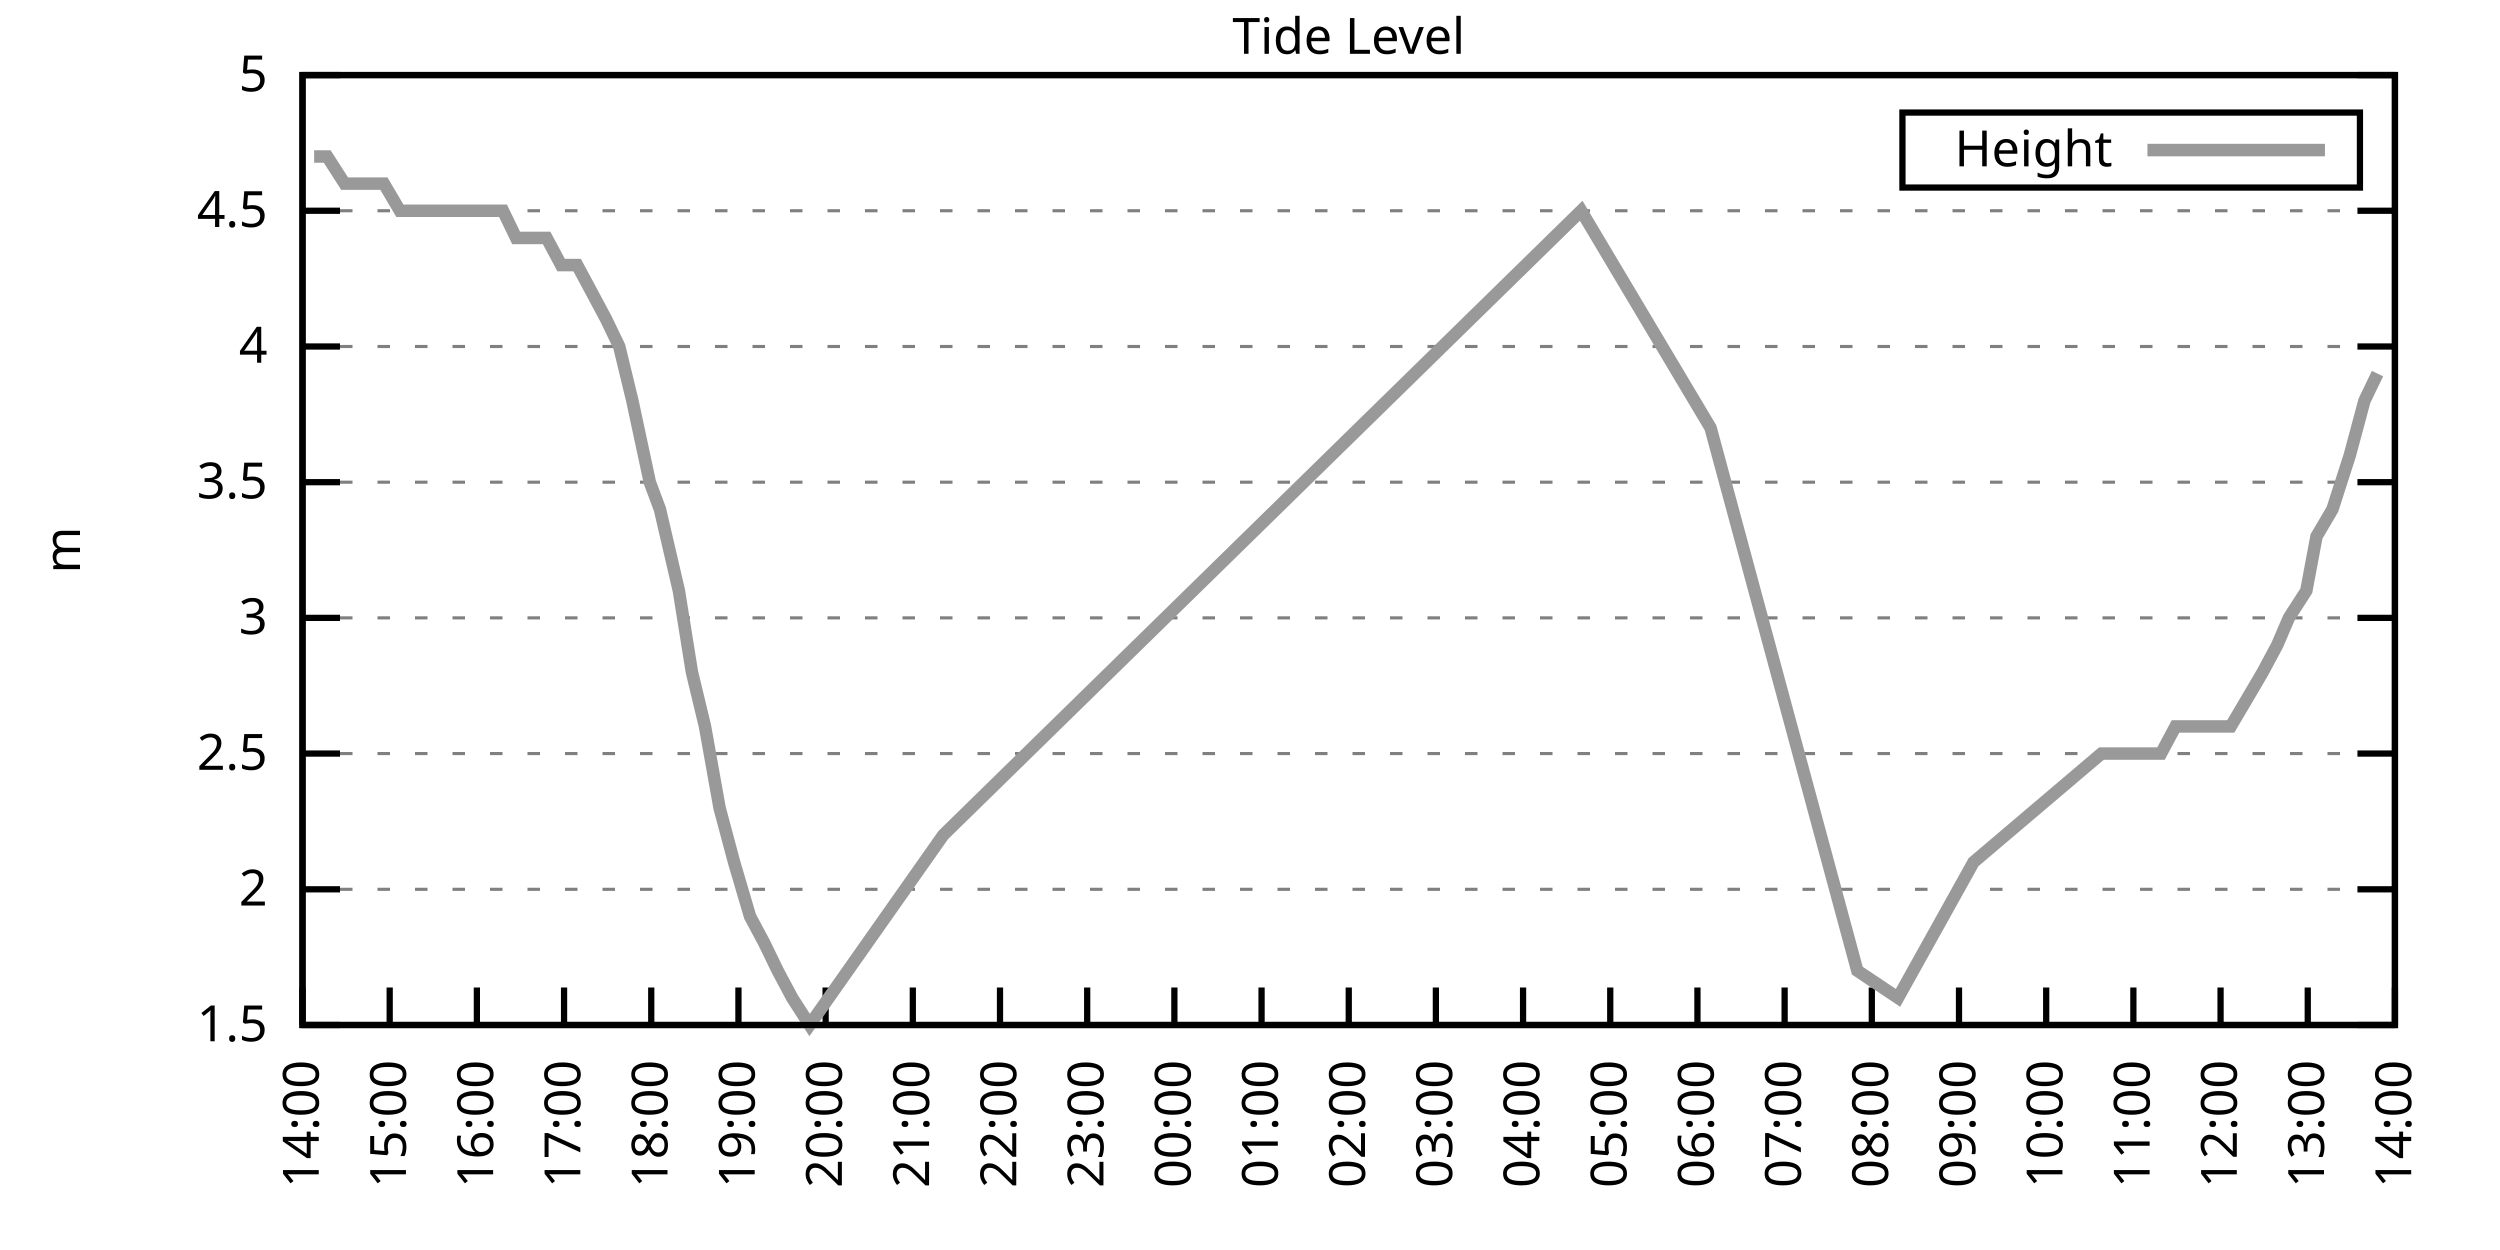
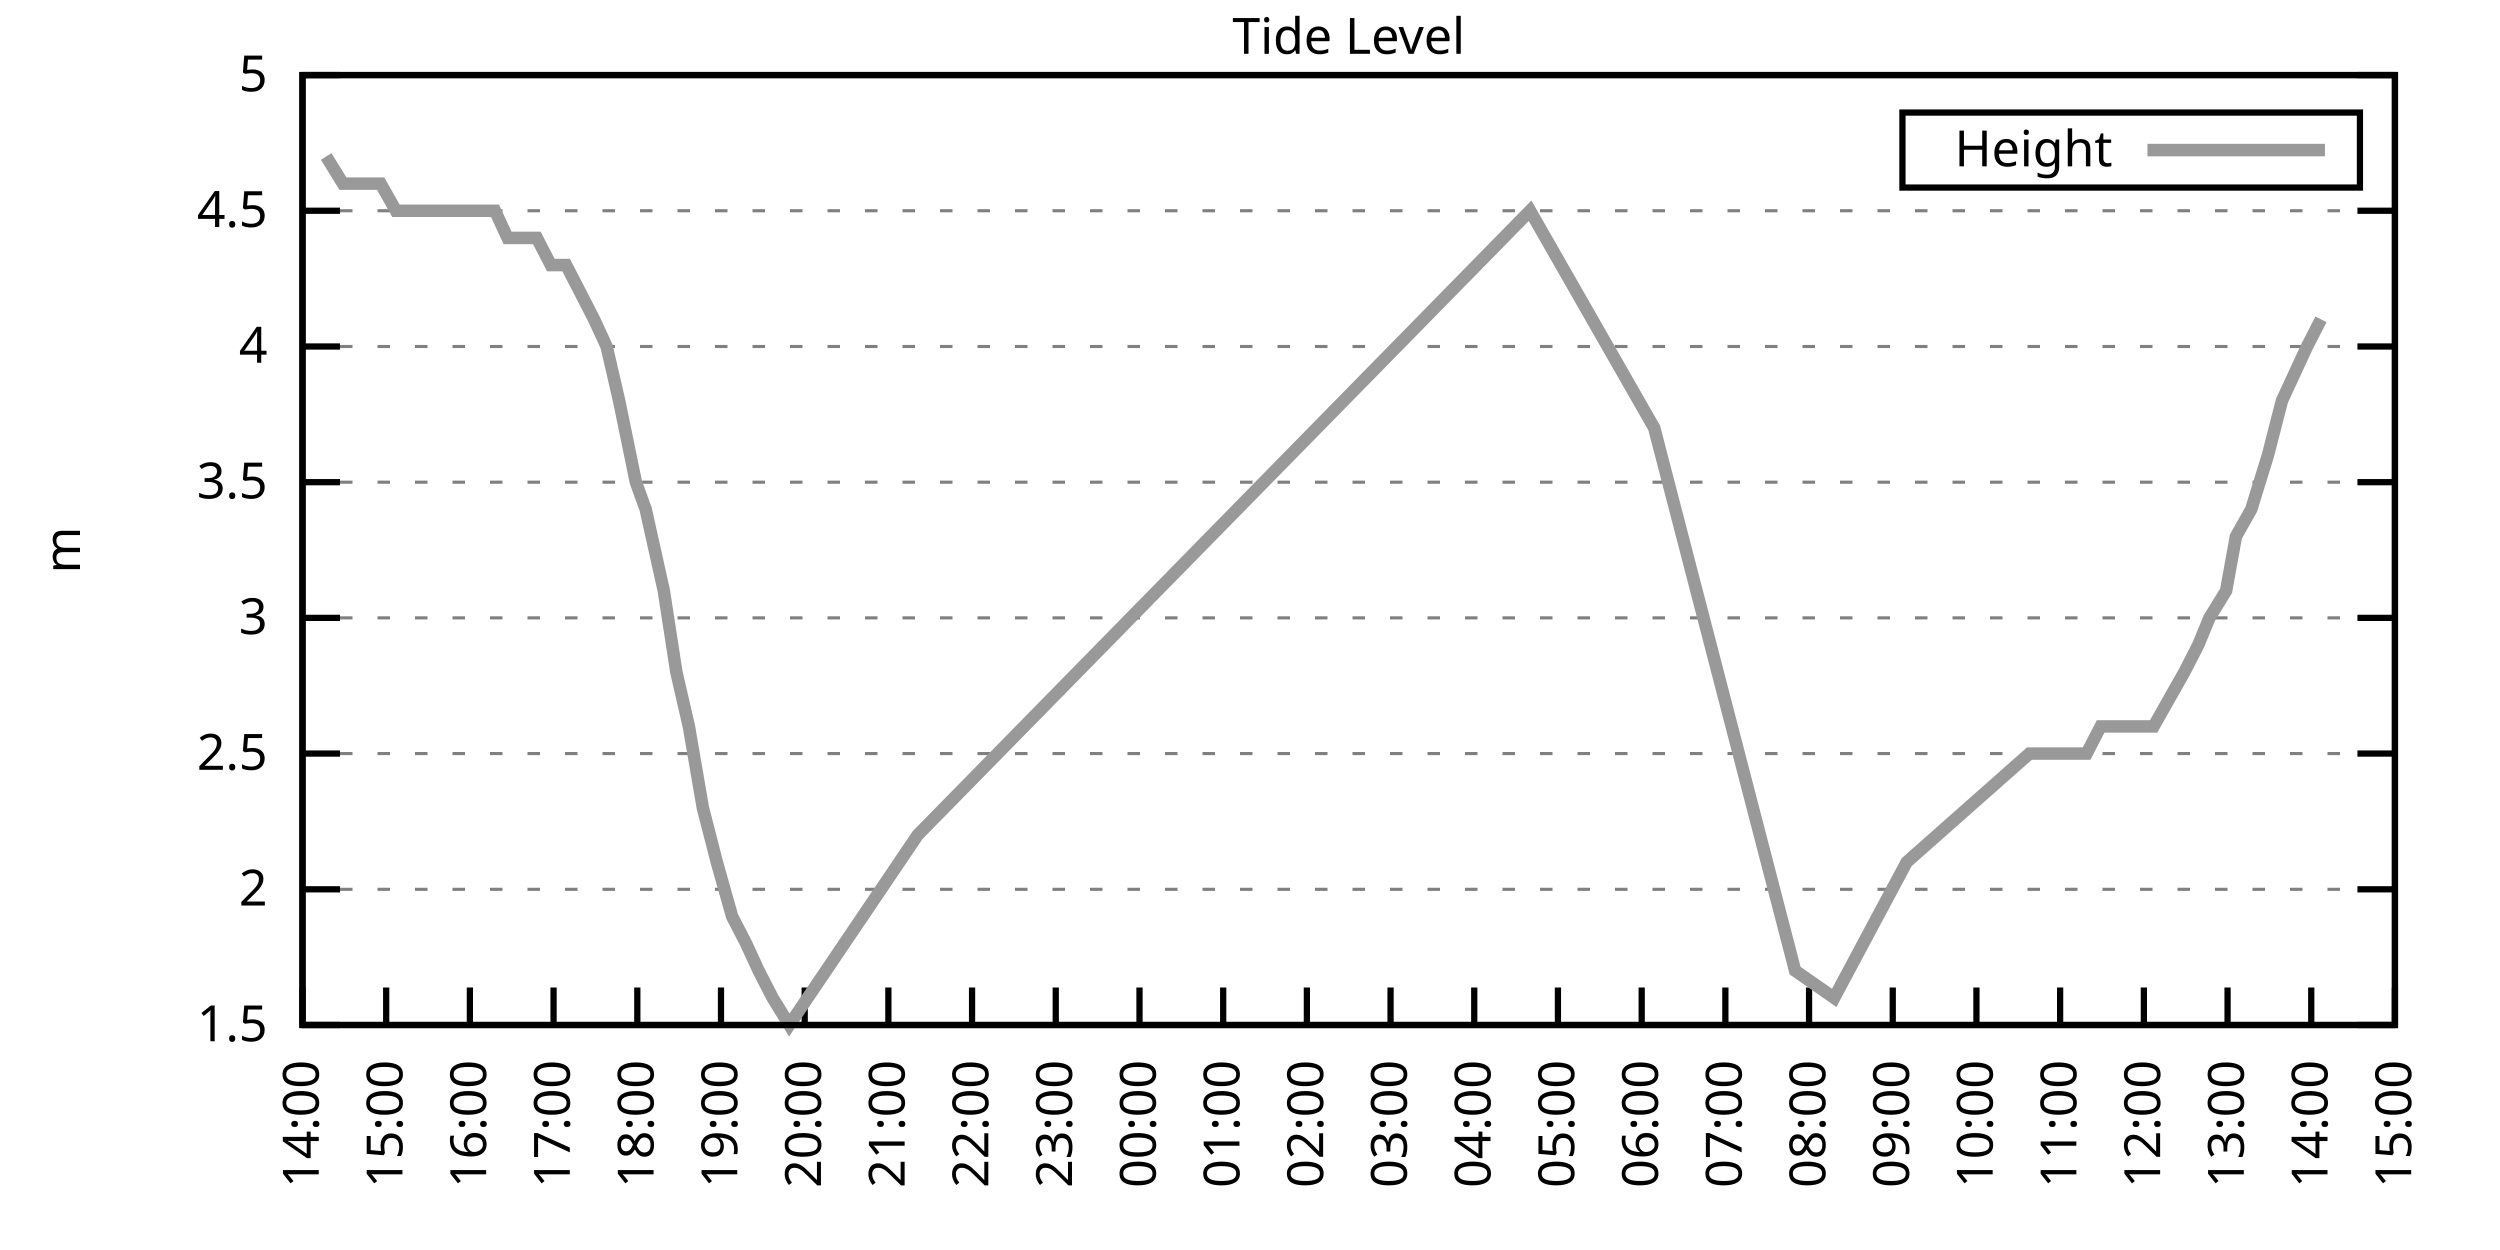
<svg xmlns="http://www.w3.org/2000/svg" xmlns:xlink="http://www.w3.org/1999/xlink" width="400" height="200" viewBox="0 0 400 200">
  <g id="gnuplot_canvas">
    <rect x="0" y="0" width="400" height="200" fill="none" />
    <defs>
      <circle id="gpDot" r="0.5" stroke-width="0.5" stroke="currentColor" />
      <path id="gpPt0" stroke-width="0.333" stroke="currentColor" d="M-1,0 h2 M0,-1 v2" />
      <path id="gpPt1" stroke-width="0.333" stroke="currentColor" d="M-1,-1 L1,1 M1,-1 L-1,1" />
      <path id="gpPt2" stroke-width="0.333" stroke="currentColor" d="M-1,0 L1,0 M0,-1 L0,1 M-1,-1 L1,1 M-1,1 L1,-1" />
      <rect id="gpPt3" stroke-width="0.333" stroke="currentColor" x="-1" y="-1" width="2" height="2" />
      <rect id="gpPt4" stroke-width="0.333" stroke="currentColor" fill="currentColor" x="-1" y="-1" width="2" height="2" />
      <circle id="gpPt5" stroke-width="0.333" stroke="currentColor" cx="0" cy="0" r="1" />
      <use xlink:href="#gpPt5" id="gpPt6" fill="currentColor" stroke="none" />
      <path id="gpPt7" stroke-width="0.333" stroke="currentColor" d="M0,-1.33 L-1.33,0.67 L1.33,0.67 z" />
      <use xlink:href="#gpPt7" id="gpPt8" fill="currentColor" stroke="none" />
      <use xlink:href="#gpPt7" id="gpPt9" stroke="currentColor" transform="rotate(180)" />
      <use xlink:href="#gpPt9" id="gpPt10" fill="currentColor" stroke="none" />
      <use xlink:href="#gpPt3" id="gpPt11" stroke="currentColor" transform="rotate(45)" />
      <use xlink:href="#gpPt11" id="gpPt12" fill="currentColor" stroke="none" />
      <path id="gpPt13" stroke-width="0.333" stroke="currentColor" d="M0,1.330 L1.265,0.411 L0.782,-1.067 L-0.782,-1.076 L-1.265,0.411 z" />
      <use xlink:href="#gpPt13" id="gpPt14" fill="currentColor" stroke="none" />
      <filter id="textbox" filterUnits="objectBoundingBox" x="0" y="0" height="1" width="1">
        <feFlood flood-color="white" flood-opacity="1" result="bgnd" />
        <feComposite in="SourceGraphic" in2="bgnd" operator="atop" />
      </filter>
      <filter id="greybox" filterUnits="objectBoundingBox" x="0" y="0" height="1" width="1">
        <feFlood flood-color="lightgrey" flood-opacity="1" result="grey" />
        <feComposite in="SourceGraphic" in2="grey" operator="atop" />
      </filter>
    </defs>
    <g fill="none" color="white" stroke="currentColor" stroke-width="1.00" stroke-linecap="butt" stroke-linejoin="miter">
</g>
    <g fill="none" color="black" stroke="currentColor" stroke-width="1.00" stroke-linecap="butt" stroke-linejoin="miter">
      <g stroke="none" shape-rendering="crispEdges">
        <polygon fill="rgb(255, 255, 255)" points="48.40,164.00 383.18,164.00 383.18,12.02 48.40,12.02 " />
      </g>
    </g>
    <g fill="none" color="black" stroke="currentColor" stroke-width="1.00" stroke-linecap="butt" stroke-linejoin="miter">
</g>
    <g fill="none" color="black" stroke="black" stroke-width="0.50" stroke-linecap="butt" stroke-linejoin="miter">
</g>
    <g fill="none" color="gray" stroke="currentColor" stroke-width="0.50" stroke-linecap="butt" stroke-linejoin="miter">
      <path stroke="gray" stroke-dasharray="2,4" class="gridline" d="M48.40,164.00 L383.19,164.00  " />
    </g>
    <g fill="none" color="gray" stroke="gray" stroke-width="1.00" stroke-linecap="butt" stroke-linejoin="miter">
</g>
    <g fill="none" color="black" stroke="currentColor" stroke-width="1.00" stroke-linecap="butt" stroke-linejoin="miter">
      <path stroke="black" d="M48.40,164.00 L54.40,164.00 M383.19,164.00 L377.19,164.00  " />
      <g transform="translate(42.80,166.60)" stroke="none" fill="black" font-family="Sans" font-size="8.00" text-anchor="end">
        <text>
          <tspan font-family="Sans"> 1.5</tspan>
        </text>
      </g>
    </g>
    <g fill="none" color="black" stroke="currentColor" stroke-width="1.00" stroke-linecap="butt" stroke-linejoin="miter">
</g>
    <g fill="none" color="black" stroke="black" stroke-width="0.50" stroke-linecap="butt" stroke-linejoin="miter">
</g>
    <g fill="none" color="gray" stroke="currentColor" stroke-width="0.50" stroke-linecap="butt" stroke-linejoin="miter">
      <path stroke="gray" stroke-dasharray="2,4" class="gridline" d="M48.40,142.29 L383.19,142.29  " />
    </g>
    <g fill="none" color="gray" stroke="gray" stroke-width="1.00" stroke-linecap="butt" stroke-linejoin="miter">
</g>
    <g fill="none" color="black" stroke="currentColor" stroke-width="1.00" stroke-linecap="butt" stroke-linejoin="miter">
      <path stroke="black" d="M48.40,142.29 L54.40,142.29 M383.19,142.29 L377.19,142.29  " />
      <g transform="translate(42.80,144.89)" stroke="none" fill="black" font-family="Sans" font-size="8.00" text-anchor="end">
        <text>
          <tspan font-family="Sans"> 2</tspan>
        </text>
      </g>
    </g>
    <g fill="none" color="black" stroke="currentColor" stroke-width="1.00" stroke-linecap="butt" stroke-linejoin="miter">
</g>
    <g fill="none" color="black" stroke="black" stroke-width="0.50" stroke-linecap="butt" stroke-linejoin="miter">
</g>
    <g fill="none" color="gray" stroke="currentColor" stroke-width="0.50" stroke-linecap="butt" stroke-linejoin="miter">
      <path stroke="gray" stroke-dasharray="2,4" class="gridline" d="M48.40,120.57 L383.19,120.57  " />
    </g>
    <g fill="none" color="gray" stroke="gray" stroke-width="1.00" stroke-linecap="butt" stroke-linejoin="miter">
</g>
    <g fill="none" color="black" stroke="currentColor" stroke-width="1.00" stroke-linecap="butt" stroke-linejoin="miter">
      <path stroke="black" d="M48.40,120.57 L54.40,120.57 M383.19,120.57 L377.19,120.57  " />
      <g transform="translate(42.80,123.17)" stroke="none" fill="black" font-family="Sans" font-size="8.00" text-anchor="end">
        <text>
          <tspan font-family="Sans"> 2.5</tspan>
        </text>
      </g>
    </g>
    <g fill="none" color="black" stroke="currentColor" stroke-width="1.00" stroke-linecap="butt" stroke-linejoin="miter">
</g>
    <g fill="none" color="black" stroke="black" stroke-width="0.50" stroke-linecap="butt" stroke-linejoin="miter">
</g>
    <g fill="none" color="gray" stroke="currentColor" stroke-width="0.50" stroke-linecap="butt" stroke-linejoin="miter">
      <path stroke="gray" stroke-dasharray="2,4" class="gridline" d="M48.40,98.86 L383.19,98.86  " />
    </g>
    <g fill="none" color="gray" stroke="gray" stroke-width="1.00" stroke-linecap="butt" stroke-linejoin="miter">
</g>
    <g fill="none" color="black" stroke="currentColor" stroke-width="1.00" stroke-linecap="butt" stroke-linejoin="miter">
      <path stroke="black" d="M48.40,98.86 L54.40,98.86 M383.19,98.86 L377.19,98.86  " />
      <g transform="translate(42.80,101.46)" stroke="none" fill="black" font-family="Sans" font-size="8.00" text-anchor="end">
        <text>
          <tspan font-family="Sans"> 3</tspan>
        </text>
      </g>
    </g>
    <g fill="none" color="black" stroke="currentColor" stroke-width="1.00" stroke-linecap="butt" stroke-linejoin="miter">
</g>
    <g fill="none" color="black" stroke="black" stroke-width="0.50" stroke-linecap="butt" stroke-linejoin="miter">
</g>
    <g fill="none" color="gray" stroke="currentColor" stroke-width="0.50" stroke-linecap="butt" stroke-linejoin="miter">
      <path stroke="gray" stroke-dasharray="2,4" class="gridline" d="M48.40,77.15 L383.19,77.15  " />
    </g>
    <g fill="none" color="gray" stroke="gray" stroke-width="1.00" stroke-linecap="butt" stroke-linejoin="miter">
</g>
    <g fill="none" color="black" stroke="currentColor" stroke-width="1.00" stroke-linecap="butt" stroke-linejoin="miter">
      <path stroke="black" d="M48.40,77.15 L54.40,77.15 M383.19,77.15 L377.19,77.15  " />
      <g transform="translate(42.80,79.75)" stroke="none" fill="black" font-family="Sans" font-size="8.00" text-anchor="end">
        <text>
          <tspan font-family="Sans"> 3.5</tspan>
        </text>
      </g>
    </g>
    <g fill="none" color="black" stroke="currentColor" stroke-width="1.00" stroke-linecap="butt" stroke-linejoin="miter">
</g>
    <g fill="none" color="black" stroke="black" stroke-width="0.50" stroke-linecap="butt" stroke-linejoin="miter">
</g>
    <g fill="none" color="gray" stroke="currentColor" stroke-width="0.50" stroke-linecap="butt" stroke-linejoin="miter">
      <path stroke="gray" stroke-dasharray="2,4" class="gridline" d="M48.40,55.44 L383.19,55.44  " />
    </g>
    <g fill="none" color="gray" stroke="gray" stroke-width="1.00" stroke-linecap="butt" stroke-linejoin="miter">
</g>
    <g fill="none" color="black" stroke="currentColor" stroke-width="1.00" stroke-linecap="butt" stroke-linejoin="miter">
      <path stroke="black" d="M48.40,55.44 L54.40,55.44 M383.19,55.44 L377.19,55.44  " />
      <g transform="translate(42.80,58.04)" stroke="none" fill="black" font-family="Sans" font-size="8.00" text-anchor="end">
        <text>
          <tspan font-family="Sans"> 4</tspan>
        </text>
      </g>
    </g>
    <g fill="none" color="black" stroke="currentColor" stroke-width="1.00" stroke-linecap="butt" stroke-linejoin="miter">
</g>
    <g fill="none" color="black" stroke="black" stroke-width="0.50" stroke-linecap="butt" stroke-linejoin="miter">
</g>
    <g fill="none" color="gray" stroke="currentColor" stroke-width="0.50" stroke-linecap="butt" stroke-linejoin="miter">
      <path stroke="gray" stroke-dasharray="2,4" class="gridline" d="M48.40,33.72 L383.19,33.72  " />
    </g>
    <g fill="none" color="gray" stroke="gray" stroke-width="1.00" stroke-linecap="butt" stroke-linejoin="miter">
</g>
    <g fill="none" color="black" stroke="currentColor" stroke-width="1.00" stroke-linecap="butt" stroke-linejoin="miter">
      <path stroke="black" d="M48.40,33.72 L54.40,33.72 M383.19,33.72 L377.19,33.72  " />
      <g transform="translate(42.80,36.32)" stroke="none" fill="black" font-family="Sans" font-size="8.00" text-anchor="end">
        <text>
          <tspan font-family="Sans"> 4.5</tspan>
        </text>
      </g>
    </g>
    <g fill="none" color="black" stroke="currentColor" stroke-width="1.00" stroke-linecap="butt" stroke-linejoin="miter">
</g>
    <g fill="none" color="black" stroke="black" stroke-width="0.50" stroke-linecap="butt" stroke-linejoin="miter">
</g>
    <g fill="none" color="gray" stroke="currentColor" stroke-width="0.50" stroke-linecap="butt" stroke-linejoin="miter">
      <path stroke="gray" stroke-dasharray="2,4" class="gridline" d="M48.40,12.01 L383.19,12.01  " />
    </g>
    <g fill="none" color="gray" stroke="gray" stroke-width="1.00" stroke-linecap="butt" stroke-linejoin="miter">
</g>
    <g fill="none" color="black" stroke="currentColor" stroke-width="1.00" stroke-linecap="butt" stroke-linejoin="miter">
      <path stroke="black" d="M48.40,12.01 L54.40,12.01 M383.19,12.01 L377.19,12.01  " />
      <g transform="translate(42.80,14.61)" stroke="none" fill="black" font-family="Sans" font-size="8.00" text-anchor="end">
        <text>
          <tspan font-family="Sans"> 5</tspan>
        </text>
      </g>
    </g>
    <g fill="none" color="black" stroke="currentColor" stroke-width="1.00" stroke-linecap="butt" stroke-linejoin="miter">
      <path stroke="black" d="M48.40,164.00 L48.40,158.00  " />
      <g transform="translate(51.00,169.60) rotate(270.00)" stroke="none" fill="black" font-family="Sans" font-size="8.00" text-anchor="end">
        <text>
          <tspan font-family="Sans">14:00</tspan>
        </text>
      </g>
    </g>
    <g fill="none" color="black" stroke="currentColor" stroke-width="1.00" stroke-linecap="butt" stroke-linejoin="miter">
-       <path stroke="black" d="M62.35,164.00 L62.35,158.00  " />
-       <g transform="translate(64.95,169.60) rotate(270.00)" stroke="none" fill="black" font-family="Sans" font-size="8.00" text-anchor="end">
+       <path stroke="black" d="M61.79,164.00 L61.79,158.00  " />
+       <g transform="translate(64.39,169.60) rotate(270.00)" stroke="none" fill="black" font-family="Sans" font-size="8.00" text-anchor="end">
        <text>
          <tspan font-family="Sans">15:00</tspan>
        </text>
      </g>
    </g>
    <g fill="none" color="black" stroke="currentColor" stroke-width="1.00" stroke-linecap="butt" stroke-linejoin="miter">
-       <path stroke="black" d="M76.30,164.00 L76.30,158.00  " />
-       <g transform="translate(78.90,169.60) rotate(270.00)" stroke="none" fill="black" font-family="Sans" font-size="8.00" text-anchor="end">
+       <path stroke="black" d="M75.18,164.00 L75.18,158.00  " />
+       <g transform="translate(77.78,169.60) rotate(270.00)" stroke="none" fill="black" font-family="Sans" font-size="8.00" text-anchor="end">
        <text>
          <tspan font-family="Sans">16:00</tspan>
        </text>
      </g>
    </g>
    <g fill="none" color="black" stroke="currentColor" stroke-width="1.00" stroke-linecap="butt" stroke-linejoin="miter">
-       <path stroke="black" d="M90.25,164.00 L90.25,158.00  " />
-       <g transform="translate(92.85,169.60) rotate(270.00)" stroke="none" fill="black" font-family="Sans" font-size="8.00" text-anchor="end">
+       <path stroke="black" d="M88.57,164.00 L88.57,158.00  " />
+       <g transform="translate(91.17,169.60) rotate(270.00)" stroke="none" fill="black" font-family="Sans" font-size="8.00" text-anchor="end">
        <text>
          <tspan font-family="Sans">17:00</tspan>
        </text>
      </g>
    </g>
    <g fill="none" color="black" stroke="currentColor" stroke-width="1.00" stroke-linecap="butt" stroke-linejoin="miter">
-       <path stroke="black" d="M104.20,164.00 L104.20,158.00  " />
-       <g transform="translate(106.80,169.60) rotate(270.00)" stroke="none" fill="black" font-family="Sans" font-size="8.00" text-anchor="end">
+       <path stroke="black" d="M101.97,164.00 L101.97,158.00  " />
+       <g transform="translate(104.57,169.60) rotate(270.00)" stroke="none" fill="black" font-family="Sans" font-size="8.00" text-anchor="end">
        <text>
          <tspan font-family="Sans">18:00</tspan>
        </text>
      </g>
    </g>
    <g fill="none" color="black" stroke="currentColor" stroke-width="1.00" stroke-linecap="butt" stroke-linejoin="miter">
-       <path stroke="black" d="M118.15,164.00 L118.15,158.00  " />
-       <g transform="translate(120.75,169.60) rotate(270.00)" stroke="none" fill="black" font-family="Sans" font-size="8.00" text-anchor="end">
+       <path stroke="black" d="M115.36,164.00 L115.36,158.00  " />
+       <g transform="translate(117.96,169.60) rotate(270.00)" stroke="none" fill="black" font-family="Sans" font-size="8.00" text-anchor="end">
        <text>
          <tspan font-family="Sans">19:00</tspan>
        </text>
      </g>
    </g>
    <g fill="none" color="black" stroke="currentColor" stroke-width="1.00" stroke-linecap="butt" stroke-linejoin="miter">
-       <path stroke="black" d="M132.10,164.00 L132.10,158.00  " />
-       <g transform="translate(134.70,169.60) rotate(270.00)" stroke="none" fill="black" font-family="Sans" font-size="8.00" text-anchor="end">
+       <path stroke="black" d="M128.75,164.00 L128.75,158.00  " />
+       <g transform="translate(131.35,169.60) rotate(270.00)" stroke="none" fill="black" font-family="Sans" font-size="8.00" text-anchor="end">
        <text>
          <tspan font-family="Sans">20:00</tspan>
        </text>
      </g>
    </g>
    <g fill="none" color="black" stroke="currentColor" stroke-width="1.00" stroke-linecap="butt" stroke-linejoin="miter">
-       <path stroke="black" d="M146.05,164.00 L146.05,158.00  " />
-       <g transform="translate(148.65,169.60) rotate(270.00)" stroke="none" fill="black" font-family="Sans" font-size="8.00" text-anchor="end">
+       <path stroke="black" d="M142.14,164.00 L142.14,158.00  " />
+       <g transform="translate(144.74,169.60) rotate(270.00)" stroke="none" fill="black" font-family="Sans" font-size="8.00" text-anchor="end">
        <text>
          <tspan font-family="Sans">21:00</tspan>
        </text>
      </g>
    </g>
    <g fill="none" color="black" stroke="currentColor" stroke-width="1.00" stroke-linecap="butt" stroke-linejoin="miter">
-       <path stroke="black" d="M160.00,164.00 L160.00,158.00  " />
-       <g transform="translate(162.60,169.60) rotate(270.00)" stroke="none" fill="black" font-family="Sans" font-size="8.00" text-anchor="end">
+       <path stroke="black" d="M155.53,164.00 L155.53,158.00  " />
+       <g transform="translate(158.13,169.60) rotate(270.00)" stroke="none" fill="black" font-family="Sans" font-size="8.00" text-anchor="end">
        <text>
          <tspan font-family="Sans">22:00</tspan>
        </text>
      </g>
    </g>
    <g fill="none" color="black" stroke="currentColor" stroke-width="1.00" stroke-linecap="butt" stroke-linejoin="miter">
-       <path stroke="black" d="M173.95,164.00 L173.95,158.00  " />
-       <g transform="translate(176.55,169.60) rotate(270.00)" stroke="none" fill="black" font-family="Sans" font-size="8.00" text-anchor="end">
+       <path stroke="black" d="M168.92,164.00 L168.92,158.00  " />
+       <g transform="translate(171.52,169.60) rotate(270.00)" stroke="none" fill="black" font-family="Sans" font-size="8.00" text-anchor="end">
        <text>
          <tspan font-family="Sans">23:00</tspan>
        </text>
      </g>
    </g>
    <g fill="none" color="black" stroke="currentColor" stroke-width="1.00" stroke-linecap="butt" stroke-linejoin="miter">
-       <path stroke="black" d="M187.90,164.00 L187.90,158.00  " />
-       <g transform="translate(190.50,169.60) rotate(270.00)" stroke="none" fill="black" font-family="Sans" font-size="8.00" text-anchor="end">
+       <path stroke="black" d="M182.32,164.00 L182.32,158.00  " />
+       <g transform="translate(184.92,169.60) rotate(270.00)" stroke="none" fill="black" font-family="Sans" font-size="8.00" text-anchor="end">
        <text>
          <tspan font-family="Sans">00:00</tspan>
        </text>
      </g>
    </g>
    <g fill="none" color="black" stroke="currentColor" stroke-width="1.00" stroke-linecap="butt" stroke-linejoin="miter">
-       <path stroke="black" d="M201.85,164.00 L201.85,158.00  " />
-       <g transform="translate(204.45,169.60) rotate(270.00)" stroke="none" fill="black" font-family="Sans" font-size="8.00" text-anchor="end">
+       <path stroke="black" d="M195.71,164.00 L195.71,158.00  " />
+       <g transform="translate(198.31,169.60) rotate(270.00)" stroke="none" fill="black" font-family="Sans" font-size="8.00" text-anchor="end">
        <text>
          <tspan font-family="Sans">01:00</tspan>
        </text>
      </g>
    </g>
    <g fill="none" color="black" stroke="currentColor" stroke-width="1.00" stroke-linecap="butt" stroke-linejoin="miter">
-       <path stroke="black" d="M215.80,164.00 L215.80,158.00  " />
-       <g transform="translate(218.40,169.60) rotate(270.00)" stroke="none" fill="black" font-family="Sans" font-size="8.00" text-anchor="end">
+       <path stroke="black" d="M209.10,164.00 L209.10,158.00  " />
+       <g transform="translate(211.70,169.60) rotate(270.00)" stroke="none" fill="black" font-family="Sans" font-size="8.00" text-anchor="end">
        <text>
          <tspan font-family="Sans">02:00</tspan>
        </text>
      </g>
    </g>
    <g fill="none" color="black" stroke="currentColor" stroke-width="1.00" stroke-linecap="butt" stroke-linejoin="miter">
-       <path stroke="black" d="M229.74,164.00 L229.74,158.00  " />
-       <g transform="translate(232.34,169.60) rotate(270.00)" stroke="none" fill="black" font-family="Sans" font-size="8.00" text-anchor="end">
+       <path stroke="black" d="M222.49,164.00 L222.49,158.00  " />
+       <g transform="translate(225.09,169.60) rotate(270.00)" stroke="none" fill="black" font-family="Sans" font-size="8.00" text-anchor="end">
        <text>
          <tspan font-family="Sans">03:00</tspan>
        </text>
      </g>
    </g>
    <g fill="none" color="black" stroke="currentColor" stroke-width="1.00" stroke-linecap="butt" stroke-linejoin="miter">
-       <path stroke="black" d="M243.69,164.00 L243.69,158.00  " />
-       <g transform="translate(246.29,169.60) rotate(270.00)" stroke="none" fill="black" font-family="Sans" font-size="8.00" text-anchor="end">
+       <path stroke="black" d="M235.88,164.00 L235.88,158.00  " />
+       <g transform="translate(238.48,169.60) rotate(270.00)" stroke="none" fill="black" font-family="Sans" font-size="8.00" text-anchor="end">
        <text>
          <tspan font-family="Sans">04:00</tspan>
        </text>
      </g>
    </g>
    <g fill="none" color="black" stroke="currentColor" stroke-width="1.00" stroke-linecap="butt" stroke-linejoin="miter">
-       <path stroke="black" d="M257.64,164.00 L257.64,158.00  " />
-       <g transform="translate(260.24,169.60) rotate(270.00)" stroke="none" fill="black" font-family="Sans" font-size="8.00" text-anchor="end">
+       <path stroke="black" d="M249.27,164.00 L249.27,158.00  " />
+       <g transform="translate(251.87,169.60) rotate(270.00)" stroke="none" fill="black" font-family="Sans" font-size="8.00" text-anchor="end">
        <text>
          <tspan font-family="Sans">05:00</tspan>
        </text>
      </g>
    </g>
    <g fill="none" color="black" stroke="currentColor" stroke-width="1.00" stroke-linecap="butt" stroke-linejoin="miter">
-       <path stroke="black" d="M271.59,164.00 L271.59,158.00  " />
-       <g transform="translate(274.19,169.60) rotate(270.00)" stroke="none" fill="black" font-family="Sans" font-size="8.00" text-anchor="end">
+       <path stroke="black" d="M262.67,164.00 L262.67,158.00  " />
+       <g transform="translate(265.27,169.60) rotate(270.00)" stroke="none" fill="black" font-family="Sans" font-size="8.00" text-anchor="end">
        <text>
          <tspan font-family="Sans">06:00</tspan>
        </text>
      </g>
    </g>
    <g fill="none" color="black" stroke="currentColor" stroke-width="1.00" stroke-linecap="butt" stroke-linejoin="miter">
-       <path stroke="black" d="M285.54,164.00 L285.54,158.00  " />
-       <g transform="translate(288.14,169.60) rotate(270.00)" stroke="none" fill="black" font-family="Sans" font-size="8.00" text-anchor="end">
+       <path stroke="black" d="M276.06,164.00 L276.06,158.00  " />
+       <g transform="translate(278.66,169.60) rotate(270.00)" stroke="none" fill="black" font-family="Sans" font-size="8.00" text-anchor="end">
        <text>
          <tspan font-family="Sans">07:00</tspan>
        </text>
      </g>
    </g>
    <g fill="none" color="black" stroke="currentColor" stroke-width="1.00" stroke-linecap="butt" stroke-linejoin="miter">
-       <path stroke="black" d="M299.49,164.00 L299.49,158.00  " />
-       <g transform="translate(302.09,169.60) rotate(270.00)" stroke="none" fill="black" font-family="Sans" font-size="8.00" text-anchor="end">
+       <path stroke="black" d="M289.45,164.00 L289.45,158.00  " />
+       <g transform="translate(292.05,169.60) rotate(270.00)" stroke="none" fill="black" font-family="Sans" font-size="8.00" text-anchor="end">
        <text>
          <tspan font-family="Sans">08:00</tspan>
        </text>
      </g>
    </g>
    <g fill="none" color="black" stroke="currentColor" stroke-width="1.00" stroke-linecap="butt" stroke-linejoin="miter">
-       <path stroke="black" d="M313.44,164.00 L313.44,158.00  " />
-       <g transform="translate(316.04,169.60) rotate(270.00)" stroke="none" fill="black" font-family="Sans" font-size="8.00" text-anchor="end">
+       <path stroke="black" d="M302.84,164.00 L302.84,158.00  " />
+       <g transform="translate(305.44,169.60) rotate(270.00)" stroke="none" fill="black" font-family="Sans" font-size="8.00" text-anchor="end">
        <text>
          <tspan font-family="Sans">09:00</tspan>
        </text>
      </g>
    </g>
    <g fill="none" color="black" stroke="currentColor" stroke-width="1.00" stroke-linecap="butt" stroke-linejoin="miter">
-       <path stroke="black" d="M327.39,164.00 L327.39,158.00  " />
-       <g transform="translate(329.99,169.60) rotate(270.00)" stroke="none" fill="black" font-family="Sans" font-size="8.00" text-anchor="end">
+       <path stroke="black" d="M316.23,164.00 L316.23,158.00  " />
+       <g transform="translate(318.83,169.60) rotate(270.00)" stroke="none" fill="black" font-family="Sans" font-size="8.00" text-anchor="end">
        <text>
          <tspan font-family="Sans">10:00</tspan>
        </text>
      </g>
    </g>
    <g fill="none" color="black" stroke="currentColor" stroke-width="1.00" stroke-linecap="butt" stroke-linejoin="miter">
-       <path stroke="black" d="M341.34,164.00 L341.34,158.00  " />
-       <g transform="translate(343.94,169.60) rotate(270.00)" stroke="none" fill="black" font-family="Sans" font-size="8.00" text-anchor="end">
+       <path stroke="black" d="M329.62,164.00 L329.62,158.00  " />
+       <g transform="translate(332.22,169.60) rotate(270.00)" stroke="none" fill="black" font-family="Sans" font-size="8.00" text-anchor="end">
        <text>
          <tspan font-family="Sans">11:00</tspan>
        </text>
      </g>
    </g>
    <g fill="none" color="black" stroke="currentColor" stroke-width="1.00" stroke-linecap="butt" stroke-linejoin="miter">
-       <path stroke="black" d="M355.29,164.00 L355.29,158.00  " />
-       <g transform="translate(357.89,169.60) rotate(270.00)" stroke="none" fill="black" font-family="Sans" font-size="8.00" text-anchor="end">
+       <path stroke="black" d="M343.02,164.00 L343.02,158.00  " />
+       <g transform="translate(345.62,169.60) rotate(270.00)" stroke="none" fill="black" font-family="Sans" font-size="8.00" text-anchor="end">
        <text>
          <tspan font-family="Sans">12:00</tspan>
        </text>
      </g>
    </g>
    <g fill="none" color="black" stroke="currentColor" stroke-width="1.00" stroke-linecap="butt" stroke-linejoin="miter">
-       <path stroke="black" d="M369.24,164.00 L369.24,158.00  " />
-       <g transform="translate(371.84,169.60) rotate(270.00)" stroke="none" fill="black" font-family="Sans" font-size="8.00" text-anchor="end">
+       <path stroke="black" d="M356.41,164.00 L356.41,158.00  " />
+       <g transform="translate(359.01,169.60) rotate(270.00)" stroke="none" fill="black" font-family="Sans" font-size="8.00" text-anchor="end">
        <text>
          <tspan font-family="Sans">13:00</tspan>
+         </text>
+       </g>
+     </g>
+     <g fill="none" color="black" stroke="currentColor" stroke-width="1.00" stroke-linecap="butt" stroke-linejoin="miter">
+       <path stroke="black" d="M369.80,164.00 L369.80,158.00  " />
+       <g transform="translate(372.40,169.60) rotate(270.00)" stroke="none" fill="black" font-family="Sans" font-size="8.00" text-anchor="end">
+         <text>
+           <tspan font-family="Sans">14:00</tspan>
        </text>
      </g>
    </g>
    <g fill="none" color="black" stroke="currentColor" stroke-width="1.00" stroke-linecap="butt" stroke-linejoin="miter">
      <path stroke="black" d="M383.19,164.00 L383.19,158.00  " />
      <g transform="translate(385.79,169.60) rotate(270.00)" stroke="none" fill="black" font-family="Sans" font-size="8.00" text-anchor="end">
        <text>
-           <tspan font-family="Sans">14:00</tspan>
+           <tspan font-family="Sans">15:00</tspan>
        </text>
      </g>
    </g>
    <g fill="none" color="black" stroke="currentColor" stroke-width="1.00" stroke-linecap="butt" stroke-linejoin="miter">
</g>
    <g fill="none" color="black" stroke="currentColor" stroke-width="1.00" stroke-linecap="butt" stroke-linejoin="miter">
      <path stroke="black" d="M48.40,12.01 L48.40,164.00 L383.19,164.00 L383.19,12.01 L48.40,12.01 Z  " />
    </g>
    <g fill="none" color="black" stroke="currentColor" stroke-width="1.00" stroke-linecap="butt" stroke-linejoin="miter">
</g>
    <g fill="none" color="black" stroke="currentColor" stroke-width="1.00" stroke-linecap="butt" stroke-linejoin="miter">
      <path stroke="black" d="M304.39,30.01 L304.39,18.01 L377.59,18.01 L377.59,30.01 L304.39,30.01 Z  " />
    </g>
    <g id="Tide_level_plot_1">
      <g fill="none" color="white" stroke="black" stroke-width="2.00" stroke-linecap="butt" stroke-linejoin="miter">
</g>
      <g fill="none" color="black" stroke="currentColor" stroke-width="2.00" stroke-linecap="butt" stroke-linejoin="miter">
        <g transform="translate(337.99,26.61)" stroke="none" fill="black" font-family="Sans" font-size="8.00" text-anchor="end">
          <text>
            <tspan font-family="Sans">Height</tspan>
          </text>
        </g>
      </g>
      <g fill="none" color="black" stroke="currentColor" stroke-width="2.00" stroke-linecap="butt" stroke-linejoin="miter">
-         <path stroke="rgb(153, 153, 153)" d="M343.59,24.01 L371.99,24.01 M50.26,25.04 L52.35,25.04 L55.14,29.38 L57.00,29.38 L59.79,29.38 L61.42,29.38   L63.98,33.72 L66.53,33.72 L68.63,33.72 L70.95,33.72 L73.28,33.72 L76.07,33.72 L77.46,33.72 L80.48,33.72   L82.58,38.07 L85.37,38.07 L87.46,38.07 L89.78,42.41 L92.34,42.41 L94.67,46.75 L96.99,51.09 L99.08,55.44   L101.18,64.12 L103.97,77.15 L105.59,81.49 L108.62,94.52 L110.71,107.55 L112.80,116.23 L115.13,129.26 L117.45,137.94   L120.01,146.63 L122.33,150.97 L124.43,155.31 L126.75,159.66 L129.54,164.00 L150.93,133.60 L252.99,33.72 L273.69,68.46   L297.17,155.31 L303.68,159.66 L315.77,137.94 L336.23,120.57 L338.78,120.57 L341.11,120.57 L342.97,120.57 L345.76,120.57   L348.08,116.23 L350.18,116.23 L352.50,116.23 L354.83,116.23 L356.92,116.23 L359.48,111.89 L362.03,107.55 L364.36,103.20   L366.22,98.86 L369.01,94.52 L370.64,85.83 L373.19,81.49 L375.98,72.81 L378.31,64.12 L380.40,59.78  " />
+         <path stroke="rgb(153, 153, 153)" d="M343.59,24.01 L371.99,24.01 M52.19,25.04 L54.87,29.38 L56.66,29.38 L59.34,29.38 L60.90,29.38 L63.35,33.72   L65.81,33.72 L67.82,33.72 L70.05,33.72 L72.28,33.72 L74.96,33.72 L76.30,33.72 L79.20,33.72 L81.21,38.07   L83.89,38.07 L85.90,38.07 L88.13,42.41 L90.58,42.41 L92.82,46.75 L95.05,51.09 L97.06,55.44 L99.06,64.12   L101.74,77.15 L103.31,81.49 L106.21,94.52 L108.22,107.55 L110.22,116.23 L112.46,129.26 L114.69,137.94 L117.14,146.63   L119.38,150.97 L121.38,155.31 L123.62,159.66 L126.29,164.00 L146.83,133.60 L244.81,33.72 L264.67,68.46 L287.22,155.31   L293.47,159.66 L305.07,137.94 L324.71,120.57 L327.17,120.57 L329.40,120.57 L331.19,120.57 L333.86,120.57 L336.10,116.23   L338.10,116.23 L340.34,116.23 L342.57,116.23 L344.58,116.23 L347.03,111.89 L349.49,107.55 L351.72,103.20 L353.51,98.86   L356.18,94.52 L357.75,85.83 L360.20,81.49 L362.88,72.81 L365.11,64.12 L367.12,59.78 L369.13,55.44 L371.36,51.09    " />
      </g>
    </g>
    <g fill="none" color="black" stroke="currentColor" stroke-width="2.00" stroke-linecap="butt" stroke-linejoin="miter">
</g>
    <g fill="none" color="black" stroke="black" stroke-width="1.00" stroke-linecap="butt" stroke-linejoin="miter">
</g>
    <g fill="none" color="black" stroke="currentColor" stroke-width="1.00" stroke-linecap="butt" stroke-linejoin="miter">
      <path stroke="black" d="M48.40,12.01 L48.40,164.00 L383.19,164.00 L383.19,12.01 L48.40,12.01 Z  " />
      <g transform="translate(12.80,88.01) rotate(270.00)" stroke="none" fill="black" font-family="Sans" font-size="8.00" text-anchor="middle">
        <text>
          <tspan font-family="Sans">m</tspan>
        </text>
      </g>
    </g>
    <g fill="none" color="black" stroke="currentColor" stroke-width="1.00" stroke-linecap="butt" stroke-linejoin="miter">
</g>
    <g fill="none" color="black" stroke="currentColor" stroke-width="1.00" stroke-linecap="butt" stroke-linejoin="miter">
      <g transform="translate(215.79,8.61)" stroke="none" fill="black" font-family="Sans" font-size="8.00" text-anchor="middle">
        <text>
          <tspan font-family="Sans">Tide Level</tspan>
        </text>
      </g>
    </g>
    <g fill="none" color="black" stroke="currentColor" stroke-width="1.00" stroke-linecap="butt" stroke-linejoin="miter">
</g>
  </g>
</svg>
